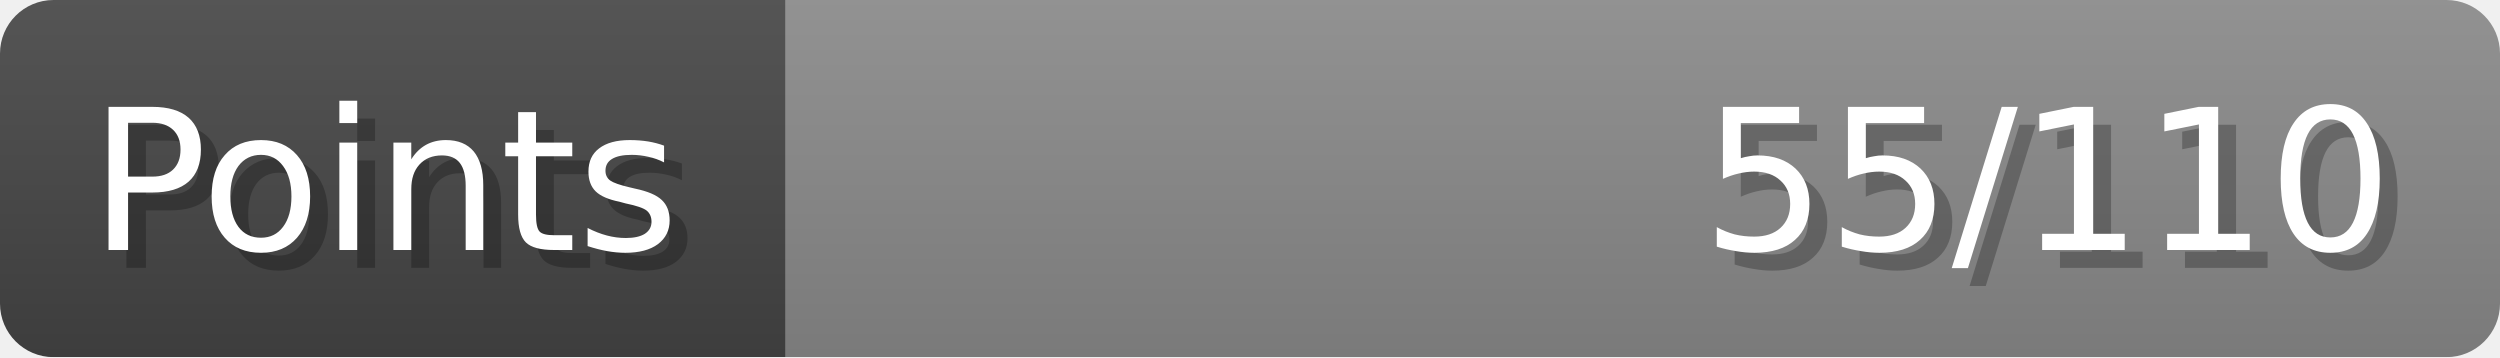
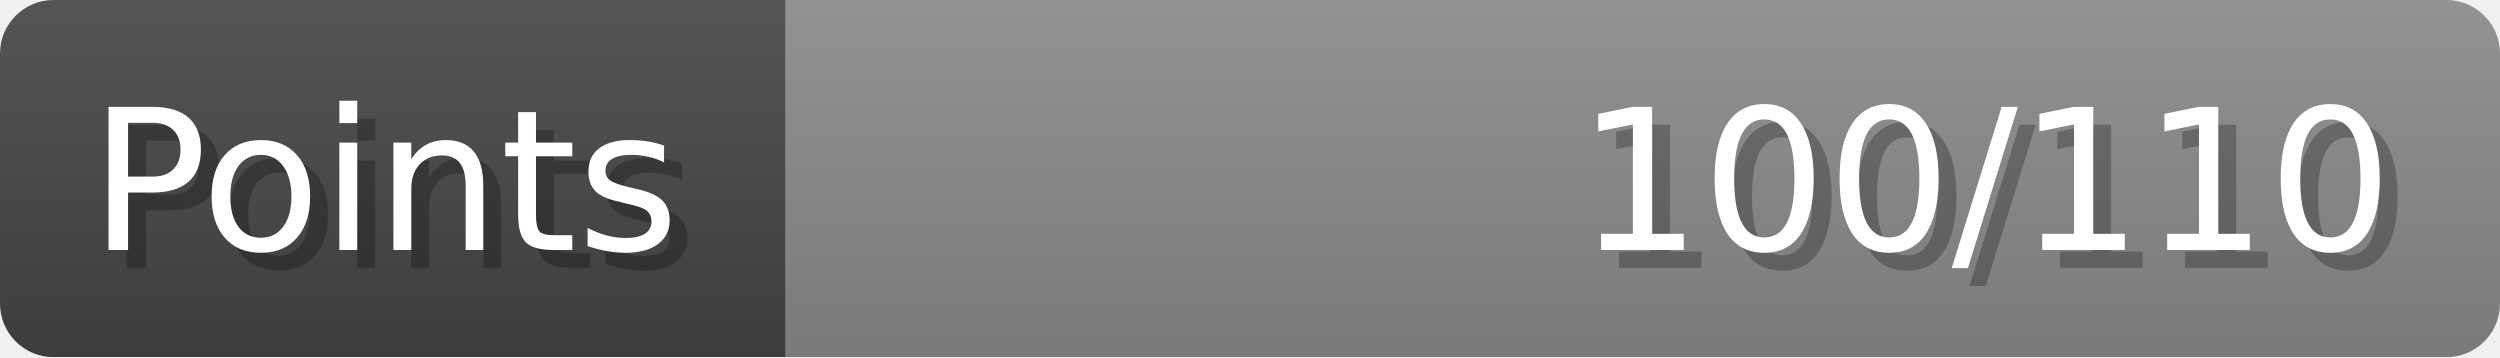
- <svg xmlns="http://www.w3.org/2000/svg" width="140px" height="20px" role="img" aria-label="Points: 55/110">
+ <svg xmlns="http://www.w3.org/2000/svg" width="140px" height="20px" role="img" aria-label="Points: 100/110">
  <linearGradient id="a" x2="0" y2="100%">
    <stop offset="0" stop-opacity=".1" stop-color="#EEE" />
    <stop offset="1" stop-opacity=".1" />
  </linearGradient>
  <mask id="m">
    <rect width="100%" height="100%" rx="3" fill="#FFF" />
  </mask>
  <g mask="url(#m)">
    <rect x="0" y="0" width="44" height="20" fill="#444" />
    <svg x="44" y="0" width="96" height="20">
      <rect width="100%" height="100%" fill="#888888" />
      <rect width="0%" height="100%" fill="#33CC11" transform="">
-         <animate attributeName="width" begin="0.5s" dur="600ms" from="0%" to="50%" repeatCount="1" fill="freeze" calcMode="spline" keyTimes="0; 1" keySplines="0.3, 0.61, 0.355, 1" />
+         <animate attributeName="width" begin="0.5s" dur="600ms" from="0%" to="90%" repeatCount="1" fill="freeze" calcMode="spline" keyTimes="0; 1" keySplines="0.3, 0.61, 0.355, 1" />
      </rect>
    </svg>
    <rect width="140" height="20" fill="url(#a)" />
  </g>
  <g aria-hidden="true" font-size="11" font-family="Verdana, DejaVu Sans, sans-serif" fill="#FFFFFF">
    <text x="6" y="15" fill="#000" opacity="0.25">Points</text>
    <text x="5" y="14">Points</text>
-     <text x="135" y="15" fill="#000" opacity="0.25" text-anchor="end">55/110</text>
-     <text x="134" y="14" text-anchor="end">55/110</text>
+     <text x="135" y="15" fill="#000" opacity="0.25" text-anchor="end">100/110</text>
+     <text x="134" y="14" text-anchor="end">100/110</text>
  </g>
</svg>
